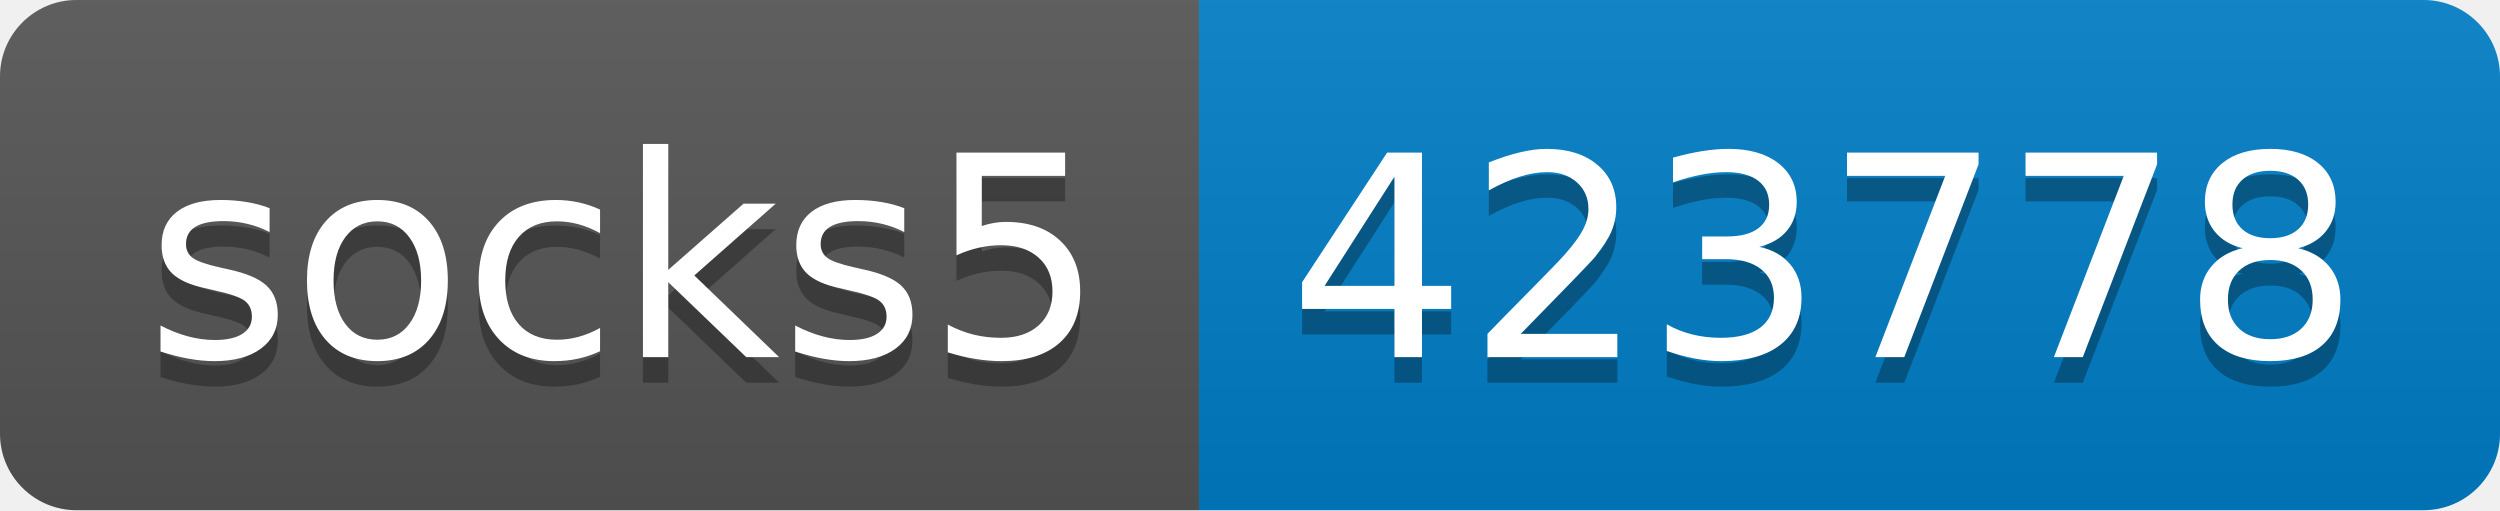
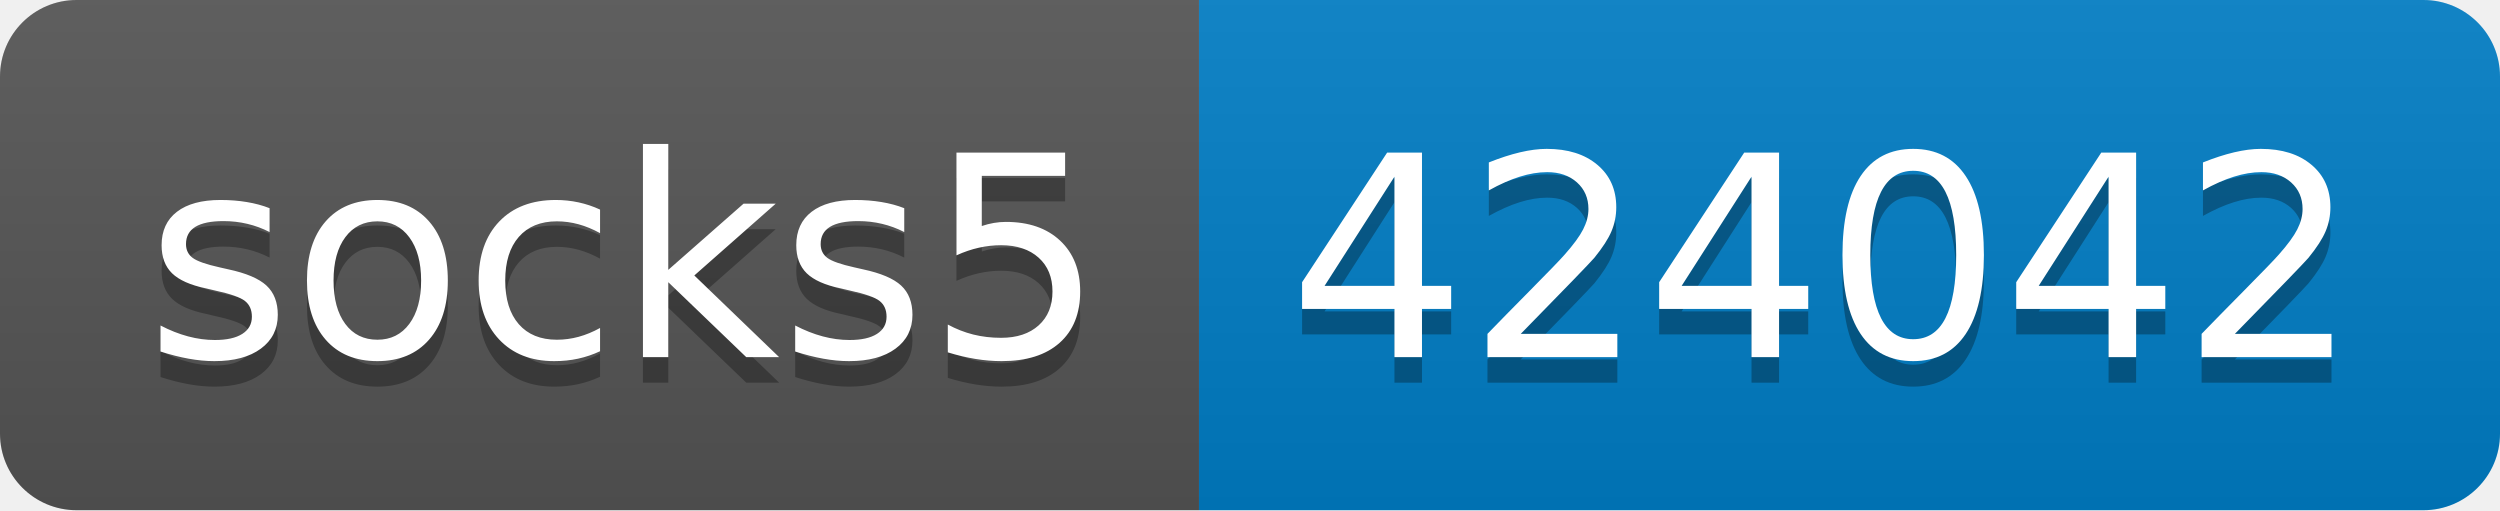
- <svg xmlns="http://www.w3.org/2000/svg" width="98" height="20" role="img" aria-label="socks5: 423778">
+ <svg xmlns="http://www.w3.org/2000/svg" width="98" height="20" role="img" aria-label="socks5: 424042">
  <linearGradient id="s" x2="0" y2="100%">
    <stop offset="0" stop-color="#bbb" stop-opacity=".1" />
    <stop offset="1" stop-opacity=".1" />
  </linearGradient>
  <clipPath id="r">
    <rect width="98" height="20" rx="3" fill="#fff" />
  </clipPath>
  <g clip-path="url(#r)">
    <rect width="47" height="20" fill="#555" />
    <rect x="47" width="51" height="20" fill="#007ec6" />
    <rect width="98" height="20" fill="url(#s)" />
  </g>
  <g fill="#fff" text-anchor="middle" font-family="Verdana,Geneva,DejaVu Sans,sans-serif" text-rendering="geometricPrecision" font-size="110">
    <text aria-hidden="true" x="245" y="150" fill="#010101" fill-opacity=".3" transform="scale(.1)" textLength="370">socks5</text>
    <text x="245" y="140" transform="scale(.1)" fill="#fff" textLength="370">socks5</text>
-     <text aria-hidden="true" x="715" y="150" fill="#010101" fill-opacity=".3" transform="scale(.1)" textLength="410">423778</text>
-     <text x="715" y="140" transform="scale(.1)" fill="#fff" textLength="410">423778</text>
+     <text aria-hidden="true" x="715" y="150" fill="#010101" fill-opacity=".3" transform="scale(.1)" textLength="410">424042</text>
+     <text x="715" y="140" transform="scale(.1)" fill="#fff" textLength="410">424042</text>
  </g>
</svg>
